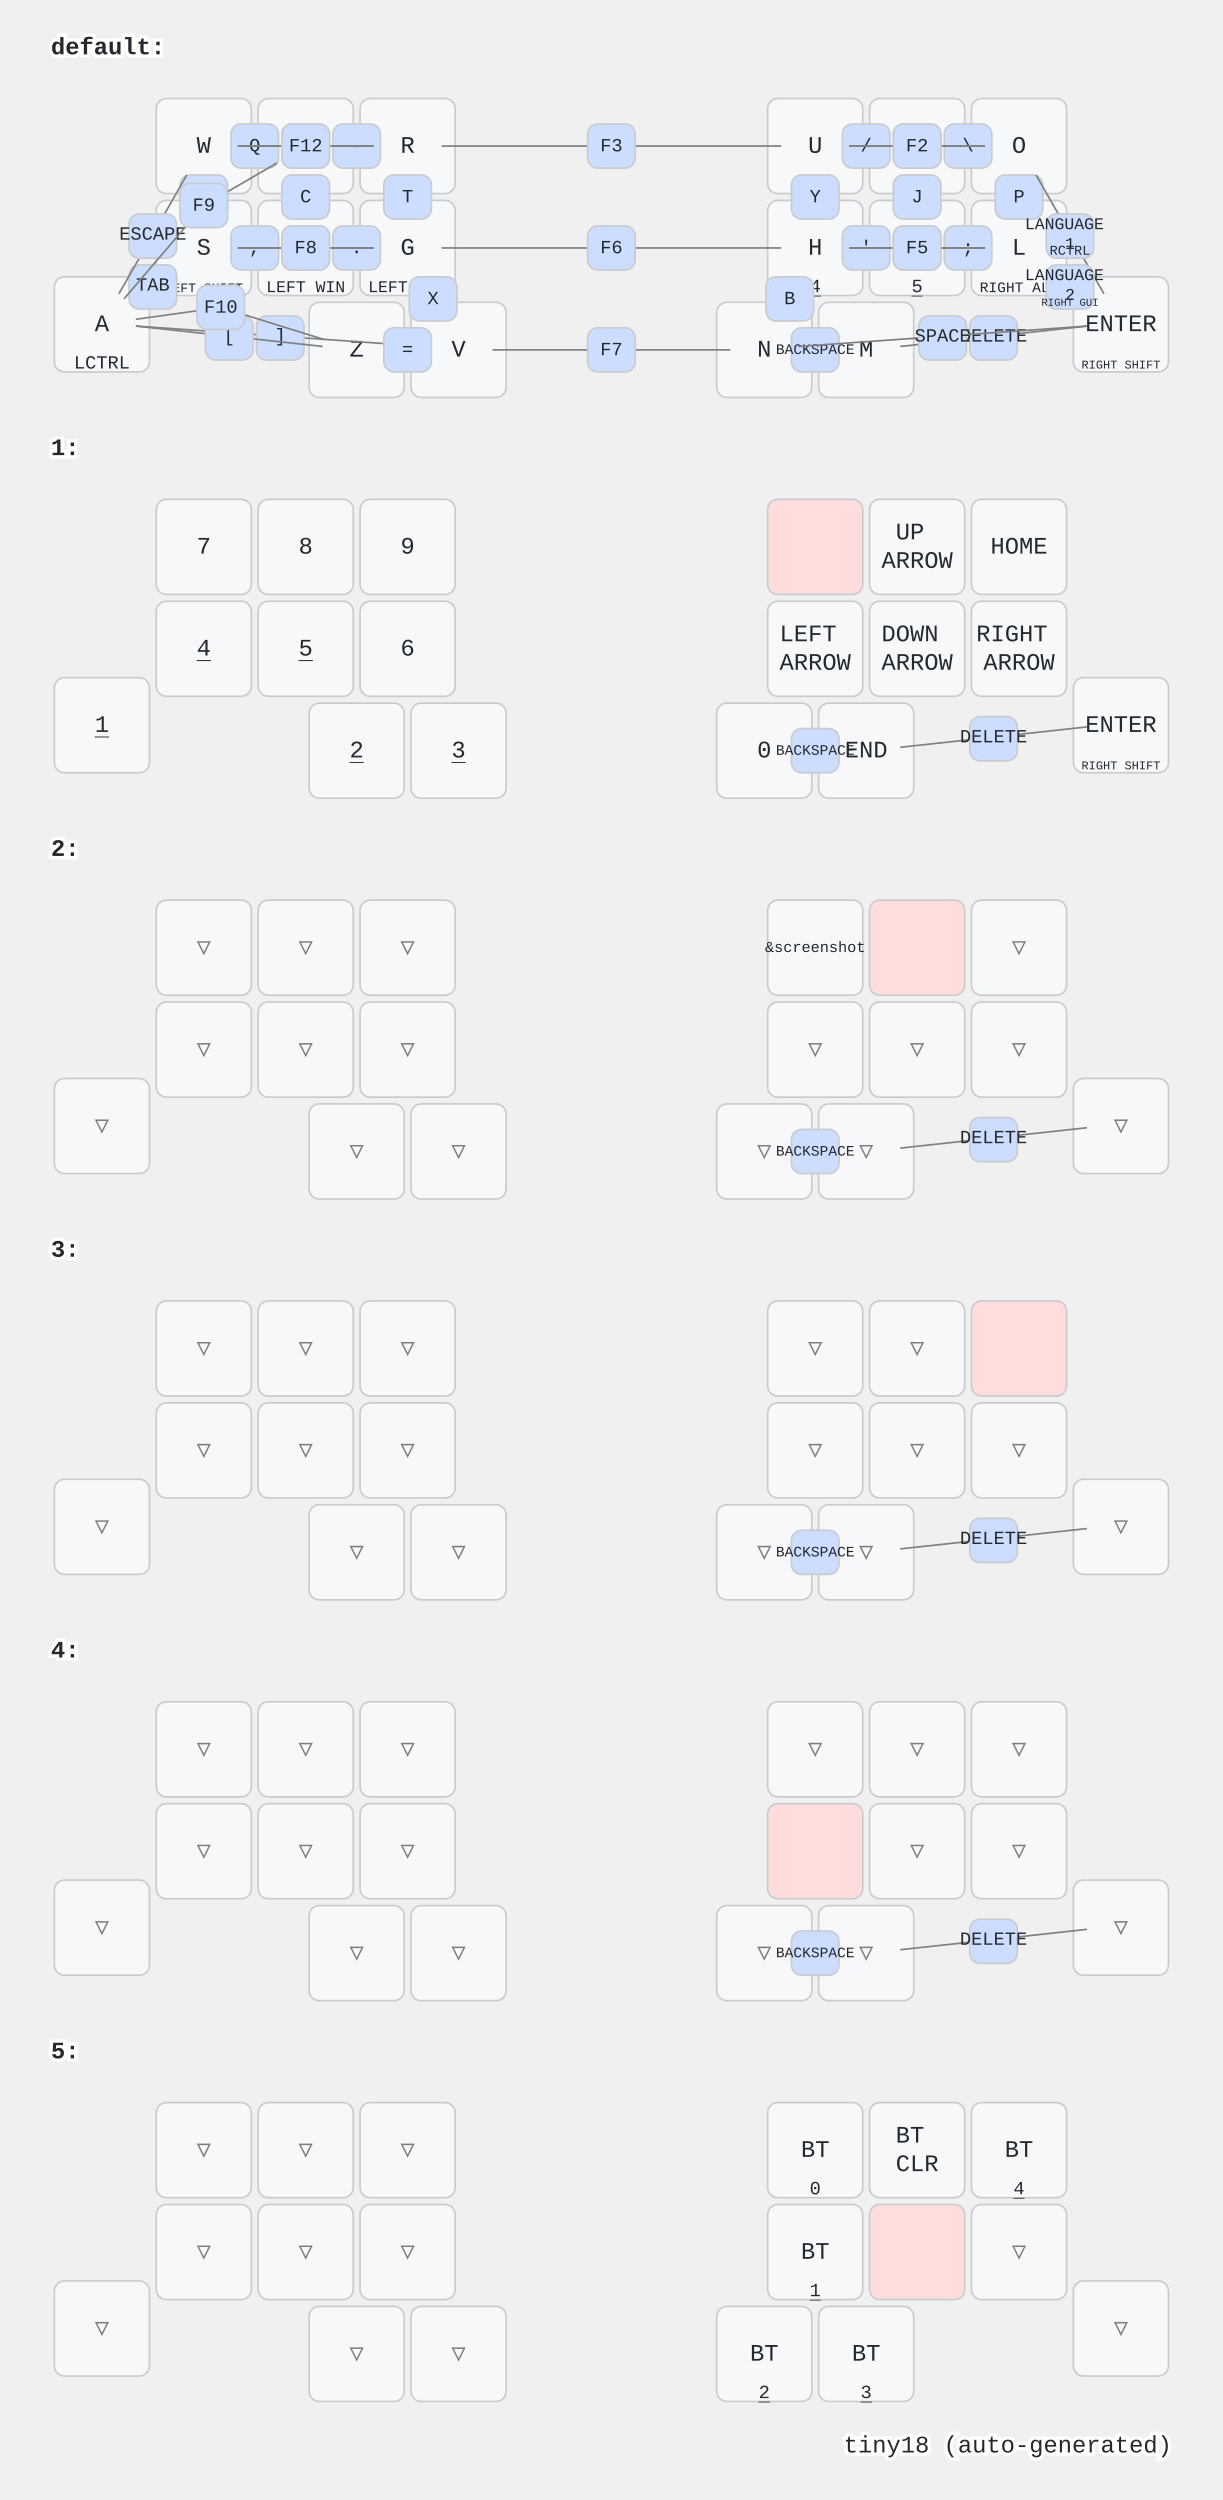
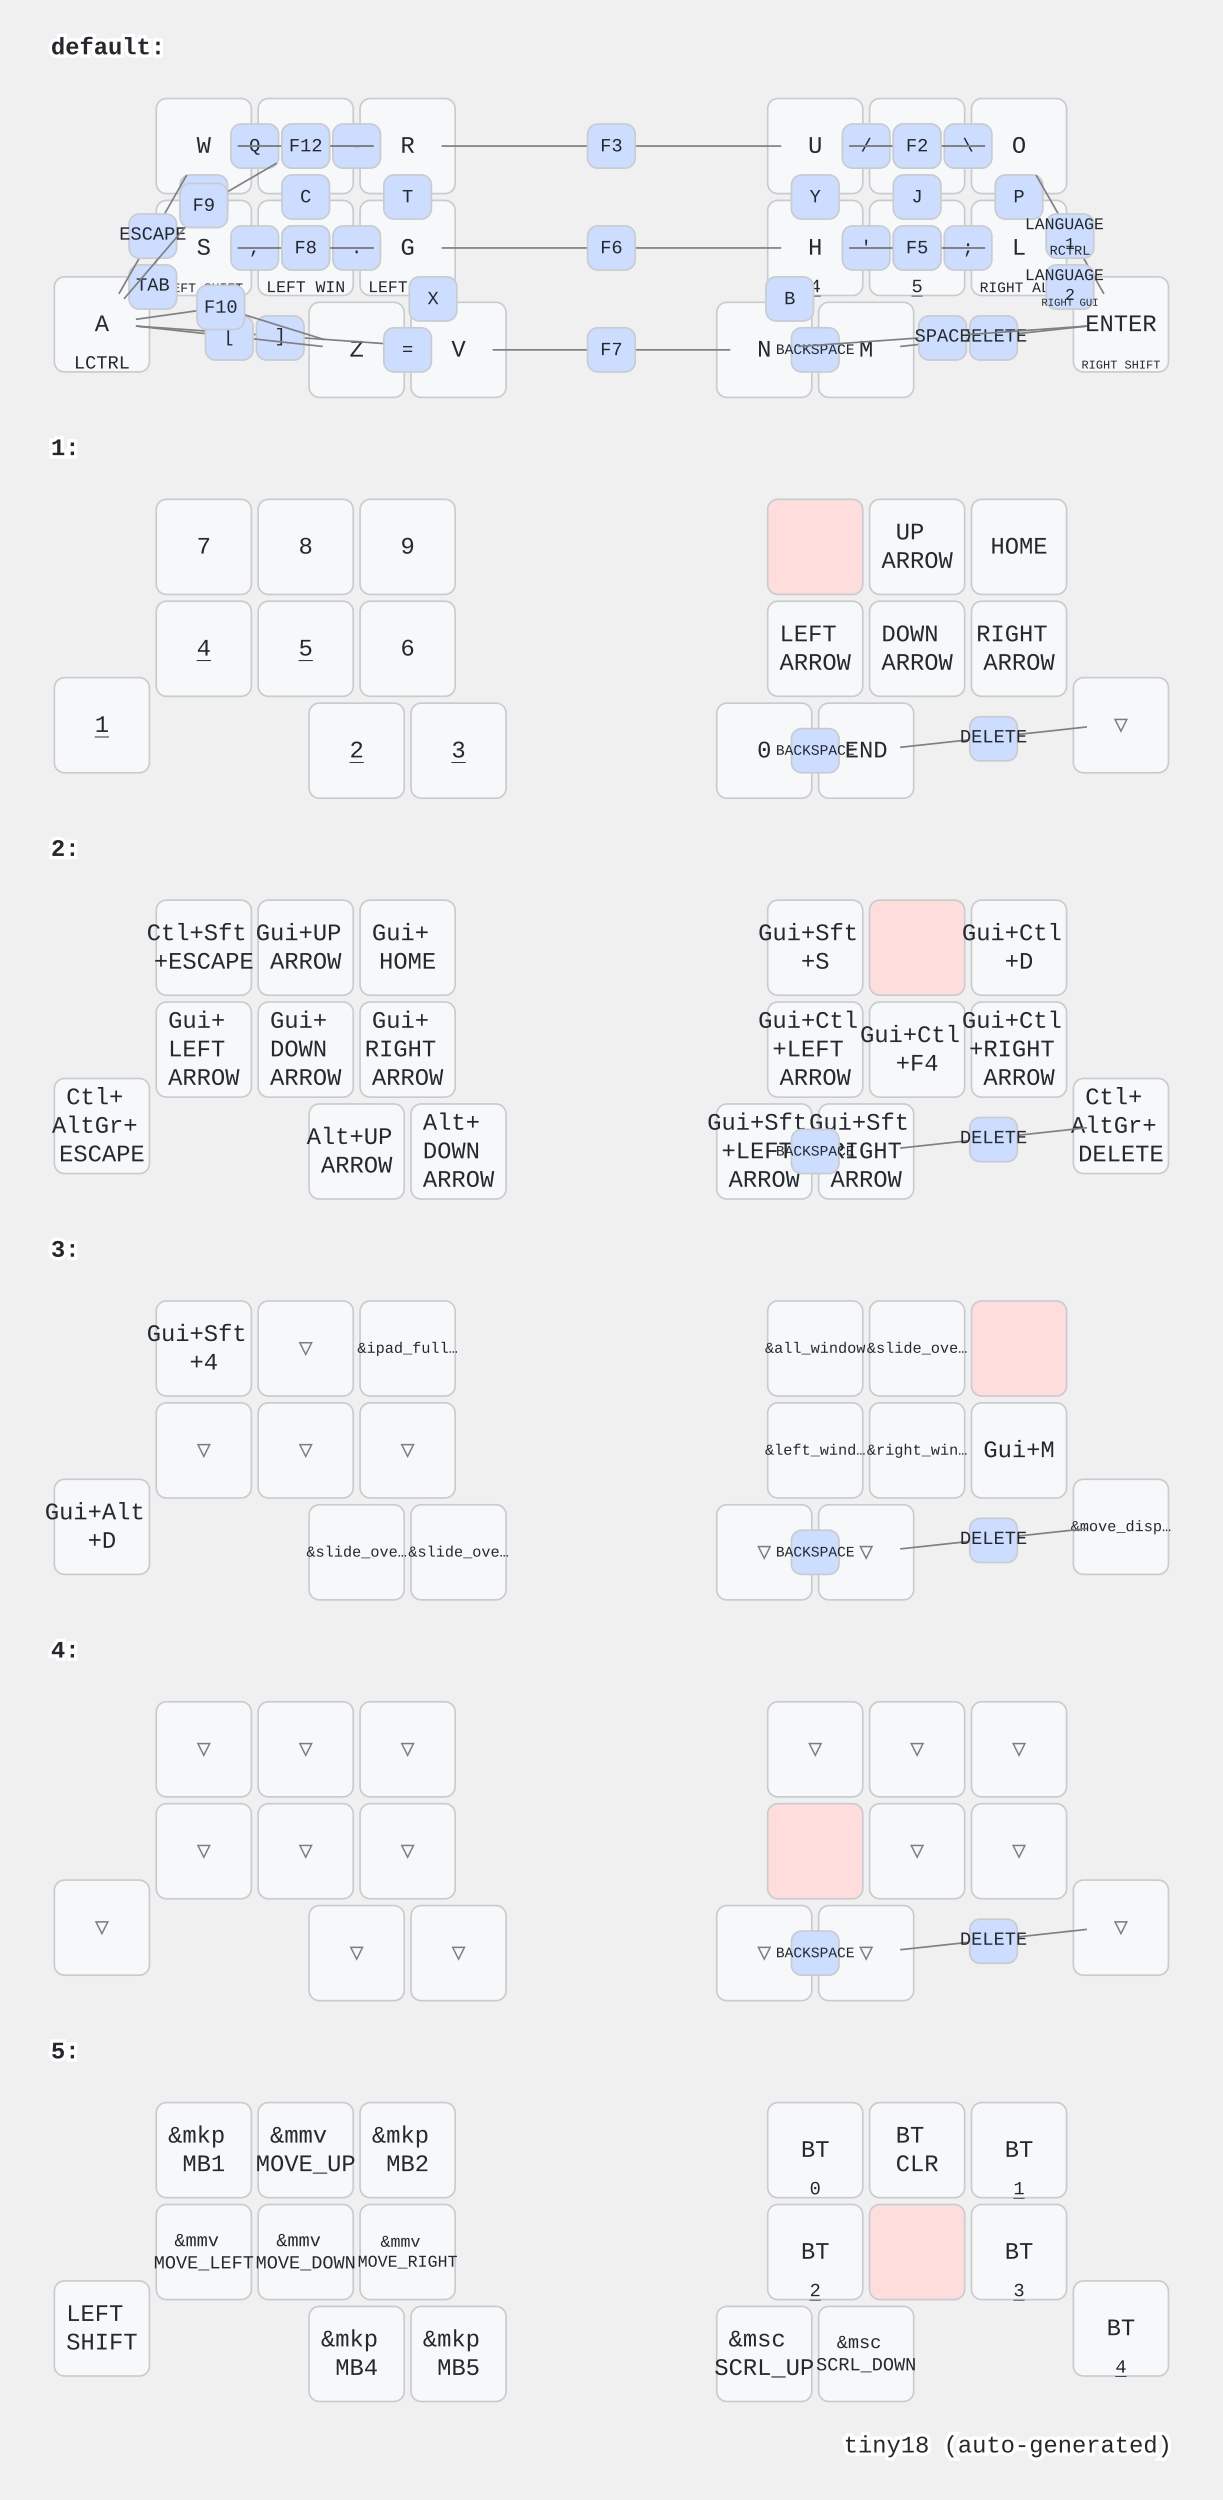
<svg xmlns="http://www.w3.org/2000/svg" width="720" height="1472" viewBox="0 0 720 1472" class="keymap">
  <style>/* inherit to force styles through use tags */
svg path {
    fill: inherit;
}

/* font and background color specifications */
svg.keymap {
    font-family: SFMono-Regular,Consolas,Liberation Mono,Menlo,monospace;
    font-size: 14px;
    font-kerning: normal;
    text-rendering: optimizeLegibility;
    fill: #24292e;
}

/* default key styling */
rect.key {
    fill: #f6f8fa;
}

rect.key, rect.combo {
    stroke: #c9cccf;
    stroke-width: 1;
}

/* default key side styling, only used is draw_key_sides is set */
rect.side {
    filter: brightness(90%);
}

/* color accent for combo boxes */
rect.combo, rect.combo-separate {
    fill: #cdf;
}

/* color accent for held keys */
rect.held, rect.combo.held {
    fill: #fdd;
}

/* color accent for ghost (optional) keys */
rect.ghost, rect.combo.ghost {
    stroke-dasharray: 4, 4;
    stroke-width: 2;
}

text {
    text-anchor: middle;
    dominant-baseline: middle;
}

/* styling for layer labels */
text.label {
    font-weight: bold;
    text-anchor: start;
    stroke: white;
    stroke-width: 4;
    paint-order: stroke;
}

/* styling for optional footer */
text.footer {
    text-anchor: end;
    dominant-baseline: auto;
    stroke: white;
    stroke-width: 4;
    paint-order: stroke;
}

/* styling for combo tap, and key non-tap label text */
text.combo, text.hold, text.shifted, text.left, text.right {
    font-size: 11px;
}

text.hold {
    text-anchor: middle;
    dominant-baseline: auto;
}

text.shifted {
    text-anchor: middle;
    dominant-baseline: hanging;
}

text.left {
    text-anchor: start;
}

text.right {
    text-anchor: end;
}

text.layer-activator {
    text-decoration: underline;
}

/* styling for hold/shifted label text in combo box */
text.combo.hold, text.combo.shifted, text.combo.left, text.combo.right {
    font-size: 8px;
}

/* lighter symbol for transparent keys */
text.trans {
    fill: #7b7e81;
}

/* styling for combo dendrons */
path.combo {
    stroke-width: 1;
    stroke: gray;
    fill: none;
}

/* Start Tabler Icons Cleanup */
/* cannot use height/width with glyphs */
.icon-tabler &gt; path {
    fill: inherit;
    stroke: inherit;
    stroke-width: 2;
}
/* hide tabler's default box */
.icon-tabler &gt; path[stroke="none"][fill="none"] {
    visibility: hidden;
}
/* End Tabler Icons Cleanup */
</style>
  <g transform="translate(30, 0)" class="layer-default">
    <text x="0" y="28" class="label" id="default">default:</text>
    <g transform="translate(0, 56)">
      <g transform="translate(90, 30)" class="key keypos-0">
        <rect rx="6" ry="6" x="-28" y="-28" width="56" height="56" class="key" />
        <text x="0" y="0" class="key tap">W</text>
      </g>
      <g transform="translate(150, 30)" class="key keypos-1">
        <rect rx="6" ry="6" x="-28" y="-28" width="56" height="56" class="key" />
        <text x="0" y="0" class="key tap">E</text>
      </g>
      <g transform="translate(210, 30)" class="key keypos-2">
        <rect rx="6" ry="6" x="-28" y="-28" width="56" height="56" class="key" />
        <text x="0" y="0" class="key tap">R</text>
      </g>
      <g transform="translate(450, 30)" class="key keypos-3">
        <rect rx="6" ry="6" x="-28" y="-28" width="56" height="56" class="key" />
        <text x="0" y="0" class="key tap">U</text>
        <a href="#x_x">
          <text x="0" y="26" class="key hold layer-activator">1</text>
        </a>
      </g>
      <g transform="translate(510, 30)" class="key keypos-4">
        <rect rx="6" ry="6" x="-28" y="-28" width="56" height="56" class="key" />
        <text x="0" y="0" class="key tap">I</text>
        <a href="#x_x">
          <text x="0" y="26" class="key hold layer-activator">2</text>
        </a>
      </g>
      <g transform="translate(570, 30)" class="key keypos-5">
        <rect rx="6" ry="6" x="-28" y="-28" width="56" height="56" class="key" />
        <text x="0" y="0" class="key tap">O</text>
        <a href="#x_x">
          <text x="0" y="26" class="key hold layer-activator">3</text>
        </a>
      </g>
      <g transform="translate(30, 135)" class="key keypos-6">
        <rect rx="6" ry="6" x="-28" y="-28" width="56" height="56" class="key" />
        <text x="0" y="0" class="key tap">A</text>
        <text x="0" y="26" class="key hold">LCTRL</text>
      </g>
      <g transform="translate(90, 90)" class="key keypos-7">
        <rect rx="6" ry="6" x="-28" y="-28" width="56" height="56" class="key" />
        <text x="0" y="0" class="key tap">S</text>
        <text x="0" y="26" class="key hold">
          <tspan style="font-size: 70%">LEFT SHIFT</tspan>
        </text>
      </g>
      <g transform="translate(150, 90)" class="key keypos-8">
        <rect rx="6" ry="6" x="-28" y="-28" width="56" height="56" class="key" />
        <text x="0" y="0" class="key tap">D</text>
        <text x="0" y="26" class="key hold">
          <tspan style="font-size: 88%">LEFT WIN</tspan>
        </text>
      </g>
      <g transform="translate(210, 90)" class="key keypos-9">
        <rect rx="6" ry="6" x="-28" y="-28" width="56" height="56" class="key" />
        <text x="0" y="0" class="key tap">G</text>
        <text x="0" y="26" class="key hold">
          <tspan style="font-size: 88%">LEFT ALT</tspan>
        </text>
      </g>
      <g transform="translate(450, 90)" class="key keypos-10">
        <rect rx="6" ry="6" x="-28" y="-28" width="56" height="56" class="key" />
        <text x="0" y="0" class="key tap">H</text>
        <a href="#x_x">
          <text x="0" y="26" class="key hold layer-activator">4</text>
        </a>
      </g>
      <g transform="translate(510, 90)" class="key keypos-11">
        <rect rx="6" ry="6" x="-28" y="-28" width="56" height="56" class="key" />
        <text x="0" y="0" class="key tap">K</text>
        <a href="#x_x">
          <text x="0" y="26" class="key hold layer-activator">5</text>
        </a>
      </g>
      <g transform="translate(570, 90)" class="key keypos-12">
        <rect rx="6" ry="6" x="-28" y="-28" width="56" height="56" class="key" />
        <text x="0" y="0" class="key tap">L</text>
        <text x="0" y="26" class="key hold">
          <tspan style="font-size: 78%">RIGHT ALT</tspan>
        </text>
      </g>
      <g transform="translate(630, 135)" class="key keypos-13">
        <rect rx="6" ry="6" x="-28" y="-28" width="56" height="56" class="key" />
        <text x="0" y="0" class="key tap">ENTER</text>
        <text x="0" y="26" class="key hold">
          <tspan style="font-size: 64%">RIGHT SHIFT</tspan>
        </text>
      </g>
      <g transform="translate(180, 150)" class="key keypos-14">
        <rect rx="6" ry="6" x="-28" y="-28" width="56" height="56" class="key" />
        <text x="0" y="0" class="key tap">Z</text>
      </g>
      <g transform="translate(240, 150)" class="key keypos-15">
        <rect rx="6" ry="6" x="-28" y="-28" width="56" height="56" class="key" />
        <text x="0" y="0" class="key tap">V</text>
      </g>
      <g transform="translate(420, 150)" class="key keypos-16">
        <rect rx="6" ry="6" x="-28" y="-28" width="56" height="56" class="key" />
        <text x="0" y="0" class="key tap">N</text>
      </g>
      <g transform="translate(480, 150)" class="key keypos-17">
        <rect rx="6" ry="6" x="-28" y="-28" width="56" height="56" class="key" />
        <text x="0" y="0" class="key tap">M</text>
      </g>
      <g class="combo combopos-0">
        <rect rx="6" ry="6" x="106" y="17" width="28" height="26" class="combo" />
        <text x="120" y="30" class="combo tap">Q</text>
      </g>
      <g class="combo combopos-1">
        <rect rx="6" ry="6" x="76" y="47" width="28" height="26" class="combo" />
        <text x="90" y="60" class="combo tap">F</text>
      </g>
      <g class="combo combopos-2">
        <rect rx="6" ry="6" x="136" y="47" width="28" height="26" class="combo" />
        <text x="150" y="60" class="combo tap">C</text>
      </g>
      <g class="combo combopos-3">
        <rect rx="6" ry="6" x="196" y="47" width="28" height="26" class="combo" />
        <text x="210" y="60" class="combo tap">T</text>
      </g>
      <g class="combo combopos-4">
        <rect rx="6" ry="6" x="211" y="107" width="28" height="26" class="combo" />
        <text x="225" y="120" class="combo tap">X</text>
      </g>
      <g class="combo combopos-5">
        <rect rx="6" ry="6" x="436" y="47" width="28" height="26" class="combo" />
        <text x="450" y="60" class="combo tap">Y</text>
      </g>
      <g class="combo combopos-6">
        <rect rx="6" ry="6" x="496" y="47" width="28" height="26" class="combo" />
        <text x="510" y="60" class="combo tap">J</text>
      </g>
      <g class="combo combopos-7">
        <rect rx="6" ry="6" x="556" y="47" width="28" height="26" class="combo" />
        <text x="570" y="60" class="combo tap">P</text>
      </g>
      <g class="combo combopos-8">
        <rect rx="6" ry="6" x="421" y="107" width="28" height="26" class="combo" />
        <text x="435" y="120" class="combo tap">B</text>
      </g>
      <g class="combo combopos-9">
        <path d="M555,142 l-55,6" class="combo" />
        <path d="M555,142 l55,-6" class="combo" />
        <rect rx="6" ry="6" x="541" y="130" width="28" height="26" class="combo" />
        <text x="555" y="142" class="combo tap">DELETE</text>
      </g>
      <g class="combo combopos-10">
        <rect rx="6" ry="6" x="436" y="137" width="28" height="26" class="combo" />
        <text x="450" y="150" class="combo tap">
          <tspan style="font-size: 78%">BACKSPACE</tspan>
        </text>
      </g>
      <g class="combo combopos-11">
        <path d="M525,142 l-85,6" class="combo" />
        <path d="M525,142 l85,-6" class="combo" />
        <rect rx="6" ry="6" x="511" y="130" width="28" height="26" class="combo" />
        <text x="525" y="142" class="combo tap">SPACE</text>
      </g>
      <g class="combo combopos-12">
        <rect rx="6" ry="6" x="46" y="100" width="28" height="26" class="combo" />
        <text x="60" y="112" class="combo tap">TAB</text>
      </g>
      <g class="combo combopos-13">
        <path d="M60,82 l20,-35" class="combo" />
        <path d="M60,82 l-20,35" class="combo" />
        <rect rx="6" ry="6" x="46" y="70" width="28" height="26" class="combo" />
        <text x="60" y="82" class="combo tap">ESCAPE</text>
      </g>
      <g class="combo combopos-14">
        <rect rx="6" ry="6" x="526" y="17" width="28" height="26" class="combo" />
        <text x="540" y="30" class="combo tap">\</text>
      </g>
      <g class="combo combopos-15">
        <rect rx="6" ry="6" x="466" y="17" width="28" height="26" class="combo" />
        <text x="480" y="30" class="combo tap">/</text>
      </g>
      <g class="combo combopos-16">
        <rect rx="6" ry="6" x="526" y="77" width="28" height="26" class="combo" />
        <text x="540" y="90" class="combo tap">;</text>
      </g>
      <g class="combo combopos-17">
        <rect rx="6" ry="6" x="466" y="77" width="28" height="26" class="combo" />
        <text x="480" y="90" class="combo tap">'</text>
      </g>
      <g class="combo combopos-18">
        <rect rx="6" ry="6" x="166" y="77" width="28" height="26" class="combo" />
        <text x="180" y="90" class="combo tap">.</text>
      </g>
      <g class="combo combopos-19">
        <rect rx="6" ry="6" x="106" y="77" width="28" height="26" class="combo" />
        <text x="120" y="90" class="combo tap">,</text>
      </g>
      <g class="combo combopos-20">
        <path d="M135,142 l-85,-6" class="combo" />
        <path d="M135,142 l85,6" class="combo" />
        <rect rx="6" ry="6" x="121" y="130" width="28" height="26" class="combo" />
        <text x="135" y="142" class="combo tap">]</text>
      </g>
      <g class="combo combopos-21">
        <path d="M105,142 l-55,-6" class="combo" />
        <path d="M105,142 l55,6" class="combo" />
        <rect rx="6" ry="6" x="91" y="130" width="28" height="26" class="combo" />
        <text x="105" y="142" class="combo tap">[</text>
      </g>
      <g class="combo combopos-22">
        <rect rx="6" ry="6" x="166" y="17" width="28" height="26" class="combo" />
        <text x="180" y="30" class="combo tap">-</text>
      </g>
      <g class="combo combopos-23">
        <rect rx="6" ry="6" x="196" y="137" width="28" height="26" class="combo" />
        <text x="210" y="150" class="combo tap">=</text>
      </g>
      <g class="combo combopos-24">
        <path d="M150,90 l40,0" class="combo" />
        <path d="M150,90 l-40,0" class="combo" />
        <rect rx="6" ry="6" x="136" y="77" width="28" height="26" class="combo" />
        <text x="150" y="90" class="combo tap">`</text>
      </g>
      <g class="combo combopos-25">
        <path d="M510,30 l-40,0" class="combo" />
        <path d="M510,30 l40,0" class="combo" />
        <rect rx="6" ry="6" x="496" y="17" width="28" height="26" class="combo" />
        <text x="510" y="30" class="combo tap">F1</text>
      </g>
      <g class="combo combopos-26">
        <path d="M510,30 l-40,0" class="combo" />
        <path d="M510,30 l40,0" class="combo" />
        <rect rx="6" ry="6" x="496" y="17" width="28" height="26" class="combo" />
        <text x="510" y="30" class="combo tap">F2</text>
      </g>
      <g class="combo combopos-27">
        <path d="M330,30 l-100,0" class="combo" />
        <path d="M330,30 l100,0" class="combo" />
        <rect rx="6" ry="6" x="316" y="17" width="28" height="26" class="combo" />
        <text x="330" y="30" class="combo tap">F3</text>
      </g>
      <g class="combo combopos-28">
        <path d="M510,90 l-40,0" class="combo" />
        <path d="M510,90 l40,0" class="combo" />
        <rect rx="6" ry="6" x="496" y="77" width="28" height="26" class="combo" />
        <text x="510" y="90" class="combo tap">F4</text>
      </g>
      <g class="combo combopos-29">
        <path d="M510,90 l-40,0" class="combo" />
        <path d="M510,90 l40,0" class="combo" />
        <rect rx="6" ry="6" x="496" y="77" width="28" height="26" class="combo" />
        <text x="510" y="90" class="combo tap">F5</text>
      </g>
      <g class="combo combopos-30">
        <path d="M330,90 l-100,0" class="combo" />
        <path d="M330,90 l100,0" class="combo" />
        <rect rx="6" ry="6" x="316" y="77" width="28" height="26" class="combo" />
        <text x="330" y="90" class="combo tap">F6</text>
      </g>
      <g class="combo combopos-31">
        <path d="M330,150 l-70,0" class="combo" />
        <path d="M330,150 l70,0" class="combo" />
        <rect rx="6" ry="6" x="316" y="137" width="28" height="26" class="combo" />
        <text x="330" y="150" class="combo tap">F7</text>
      </g>
      <g class="combo combopos-32">
        <path d="M150,90 l-40,0" class="combo" />
        <path d="M150,90 l40,0" class="combo" />
        <rect rx="6" ry="6" x="136" y="77" width="28" height="26" class="combo" />
        <text x="150" y="90" class="combo tap">F8</text>
      </g>
      <g class="combo combopos-33">
        <path d="M90,65 l43,-25" class="combo" />
        <path d="M90,65 l-47,55" class="combo" />
        <rect rx="6" ry="6" x="76" y="52" width="28" height="26" class="combo" />
        <text x="90" y="65" class="combo tap">F9</text>
      </g>
      <g class="combo combopos-34">
        <path d="M100,125 l-50,7" class="combo" />
        <path d="M100,125 l61,19" class="combo" />
        <rect rx="6" ry="6" x="86" y="112" width="28" height="26" class="combo" />
        <text x="100" y="125" class="combo tap">F10</text>
      </g>
      <g class="combo combopos-35">
        <path d="M150,30 l-40,0" class="combo" />
        <path d="M150,30 l40,0" class="combo" />
        <rect rx="6" ry="6" x="136" y="17" width="28" height="26" class="combo" />
        <text x="150" y="30" class="combo tap">F11</text>
      </g>
      <g class="combo combopos-36">
        <path d="M150,30 l-40,0" class="combo" />
        <path d="M150,30 l40,0" class="combo" />
        <rect rx="6" ry="6" x="136" y="17" width="28" height="26" class="combo" />
        <text x="150" y="30" class="combo tap">F12</text>
      </g>
      <g class="combo combopos-37">
        <path d="M600,82 l-20,-35" class="combo" />
        <path d="M600,82 l20,35" class="combo" />
        <rect rx="6" ry="6" x="586" y="70" width="28" height="26" class="combo" />
        <text x="600" y="82" class="combo tap">
          <tspan x="600" dy="-0.6em" style="font-size: 88%">LANGUAGE</tspan>
          <tspan x="600" dy="1.2em" style="font-size: 88%">1</tspan>
        </text>
        <text x="600" y="94" class="combo hold">RCTRL</text>
      </g>
      <g class="combo combopos-38">
        <rect rx="6" ry="6" x="586" y="100" width="28" height="26" class="combo" />
        <text x="600" y="112" class="combo tap">
          <tspan x="600" dy="-0.6em" style="font-size: 88%">LANGUAGE</tspan>
          <tspan x="600" dy="1.2em" style="font-size: 88%">2</tspan>
        </text>
        <text x="600" y="124" class="combo hold">
          <tspan style="font-size: 78%">RIGHT GUI</tspan>
        </text>
      </g>
    </g>
  </g>
  <g transform="translate(30, 236)" class="layer-1">
    <text x="0" y="28" class="label" id="x_x">1:</text>
    <g transform="translate(0, 56)">
      <g transform="translate(90, 30)" class="key keypos-0">
        <rect rx="6" ry="6" x="-28" y="-28" width="56" height="56" class="key" />
        <text x="0" y="0" class="key tap">7</text>
      </g>
      <g transform="translate(150, 30)" class="key keypos-1">
        <rect rx="6" ry="6" x="-28" y="-28" width="56" height="56" class="key" />
        <text x="0" y="0" class="key tap">8</text>
      </g>
      <g transform="translate(210, 30)" class="key keypos-2">
        <rect rx="6" ry="6" x="-28" y="-28" width="56" height="56" class="key" />
        <text x="0" y="0" class="key tap">9</text>
      </g>
      <g transform="translate(450, 30)" class="key held keypos-3">
        <rect rx="6" ry="6" x="-28" y="-28" width="56" height="56" class="key held" />
      </g>
      <g transform="translate(510, 30)" class="key keypos-4">
        <rect rx="6" ry="6" x="-28" y="-28" width="56" height="56" class="key" />
        <text x="0" y="0" class="key tap">
          <tspan x="0" dy="-0.6em">UP</tspan>
          <tspan x="0" dy="1.2em">ARROW</tspan>
        </text>
      </g>
      <g transform="translate(570, 30)" class="key keypos-5">
        <rect rx="6" ry="6" x="-28" y="-28" width="56" height="56" class="key" />
        <text x="0" y="0" class="key tap">HOME</text>
      </g>
      <g transform="translate(30, 135)" class="key keypos-6">
        <rect rx="6" ry="6" x="-28" y="-28" width="56" height="56" class="key" />
        <a href="#x_x">
          <text x="0" y="0" class="key tap layer-activator">1</text>
        </a>
      </g>
      <g transform="translate(90, 90)" class="key keypos-7">
        <rect rx="6" ry="6" x="-28" y="-28" width="56" height="56" class="key" />
        <a href="#x_x">
          <text x="0" y="0" class="key tap layer-activator">4</text>
        </a>
      </g>
      <g transform="translate(150, 90)" class="key keypos-8">
        <rect rx="6" ry="6" x="-28" y="-28" width="56" height="56" class="key" />
        <a href="#x_x">
          <text x="0" y="0" class="key tap layer-activator">5</text>
        </a>
      </g>
      <g transform="translate(210, 90)" class="key keypos-9">
        <rect rx="6" ry="6" x="-28" y="-28" width="56" height="56" class="key" />
        <text x="0" y="0" class="key tap">6</text>
      </g>
      <g transform="translate(450, 90)" class="key keypos-10">
        <rect rx="6" ry="6" x="-28" y="-28" width="56" height="56" class="key" />
        <text x="0" y="0" class="key tap">
          <tspan x="0" dy="-0.6em">LEFT</tspan>
          <tspan x="0" dy="1.2em">ARROW</tspan>
        </text>
      </g>
      <g transform="translate(510, 90)" class="key keypos-11">
        <rect rx="6" ry="6" x="-28" y="-28" width="56" height="56" class="key" />
        <text x="0" y="0" class="key tap">
          <tspan x="0" dy="-0.6em">DOWN</tspan>
          <tspan x="0" dy="1.2em">ARROW</tspan>
        </text>
      </g>
      <g transform="translate(570, 90)" class="key keypos-12">
        <rect rx="6" ry="6" x="-28" y="-28" width="56" height="56" class="key" />
        <text x="0" y="0" class="key tap">
          <tspan x="0" dy="-0.6em">RIGHT</tspan>
          <tspan x="0" dy="1.2em">ARROW</tspan>
        </text>
      </g>
-       <g transform="translate(630, 135)" class="key keypos-13">
-         <rect rx="6" ry="6" x="-28" y="-28" width="56" height="56" class="key" />
-         <text x="0" y="0" class="key tap">ENTER</text>
-         <text x="0" y="26" class="key hold">
-           <tspan style="font-size: 64%">RIGHT SHIFT</tspan>
-         </text>
+       <g transform="translate(630, 135)" class="key trans keypos-13">
+         <rect rx="6" ry="6" x="-28" y="-28" width="56" height="56" class="key trans" />
+         <text x="0" y="0" class="key trans tap">▽</text>
      </g>
      <g transform="translate(180, 150)" class="key keypos-14">
        <rect rx="6" ry="6" x="-28" y="-28" width="56" height="56" class="key" />
        <a href="#x_x">
          <text x="0" y="0" class="key tap layer-activator">2</text>
        </a>
      </g>
      <g transform="translate(240, 150)" class="key keypos-15">
        <rect rx="6" ry="6" x="-28" y="-28" width="56" height="56" class="key" />
        <a href="#x_x">
          <text x="0" y="0" class="key tap layer-activator">3</text>
        </a>
      </g>
      <g transform="translate(420, 150)" class="key keypos-16">
        <rect rx="6" ry="6" x="-28" y="-28" width="56" height="56" class="key" />
        <text x="0" y="0" class="key tap">0</text>
      </g>
      <g transform="translate(480, 150)" class="key keypos-17">
        <rect rx="6" ry="6" x="-28" y="-28" width="56" height="56" class="key" />
        <text x="0" y="0" class="key tap">END</text>
      </g>
      <g class="combo combopos-0">
        <path d="M555,142 l-55,6" class="combo" />
        <path d="M555,142 l55,-6" class="combo" />
        <rect rx="6" ry="6" x="541" y="130" width="28" height="26" class="combo" />
        <text x="555" y="142" class="combo tap">DELETE</text>
      </g>
      <g class="combo combopos-1">
        <rect rx="6" ry="6" x="436" y="137" width="28" height="26" class="combo" />
        <text x="450" y="150" class="combo tap">
          <tspan style="font-size: 78%">BACKSPACE</tspan>
        </text>
      </g>
    </g>
  </g>
  <g transform="translate(30, 472)" class="layer-2">
    <text x="0" y="28" class="label" id="x_x">2:</text>
    <g transform="translate(0, 56)">
-       <g transform="translate(90, 30)" class="key trans keypos-0">
-         <rect rx="6" ry="6" x="-28" y="-28" width="56" height="56" class="key trans" />
-         <text x="0" y="0" class="key trans tap">▽</text>
-       </g>
-       <g transform="translate(150, 30)" class="key trans keypos-1">
-         <rect rx="6" ry="6" x="-28" y="-28" width="56" height="56" class="key trans" />
-         <text x="0" y="0" class="key trans tap">▽</text>
-       </g>
-       <g transform="translate(210, 30)" class="key trans keypos-2">
-         <rect rx="6" ry="6" x="-28" y="-28" width="56" height="56" class="key trans" />
-         <text x="0" y="0" class="key trans tap">▽</text>
+       <g transform="translate(90, 30)" class="key keypos-0">
+         <rect rx="6" ry="6" x="-28" y="-28" width="56" height="56" class="key" />
+         <text x="0" y="0" class="key tap">
+           <tspan x="0" dy="-0.6em">Ctl+Sft</tspan>
+           <tspan x="0" dy="1.2em">+ESCAPE</tspan>
+         </text>
+       </g>
+       <g transform="translate(150, 30)" class="key keypos-1">
+         <rect rx="6" ry="6" x="-28" y="-28" width="56" height="56" class="key" />
+         <text x="0" y="0" class="key tap">
+           <tspan x="0" dy="-0.6em">Gui+UP</tspan>
+           <tspan x="0" dy="1.2em">ARROW</tspan>
+         </text>
+       </g>
+       <g transform="translate(210, 30)" class="key keypos-2">
+         <rect rx="6" ry="6" x="-28" y="-28" width="56" height="56" class="key" />
+         <text x="0" y="0" class="key tap">
+           <tspan x="0" dy="-0.6em">Gui+</tspan>
+           <tspan x="0" dy="1.2em">HOME</tspan>
+         </text>
      </g>
      <g transform="translate(450, 30)" class="key keypos-3">
        <rect rx="6" ry="6" x="-28" y="-28" width="56" height="56" class="key" />
        <text x="0" y="0" class="key tap">
-           <tspan style="font-size: 64%">&amp;screenshot</tspan>
+           <tspan x="0" dy="-0.6em">Gui+Sft</tspan>
+           <tspan x="0" dy="1.2em">+S</tspan>
        </text>
      </g>
      <g transform="translate(510, 30)" class="key held keypos-4">
        <rect rx="6" ry="6" x="-28" y="-28" width="56" height="56" class="key held" />
      </g>
-       <g transform="translate(570, 30)" class="key trans keypos-5">
-         <rect rx="6" ry="6" x="-28" y="-28" width="56" height="56" class="key trans" />
-         <text x="0" y="0" class="key trans tap">▽</text>
-       </g>
-       <g transform="translate(30, 135)" class="key trans keypos-6">
-         <rect rx="6" ry="6" x="-28" y="-28" width="56" height="56" class="key trans" />
-         <text x="0" y="0" class="key trans tap">▽</text>
-       </g>
-       <g transform="translate(90, 90)" class="key trans keypos-7">
-         <rect rx="6" ry="6" x="-28" y="-28" width="56" height="56" class="key trans" />
-         <text x="0" y="0" class="key trans tap">▽</text>
-       </g>
-       <g transform="translate(150, 90)" class="key trans keypos-8">
-         <rect rx="6" ry="6" x="-28" y="-28" width="56" height="56" class="key trans" />
-         <text x="0" y="0" class="key trans tap">▽</text>
-       </g>
-       <g transform="translate(210, 90)" class="key trans keypos-9">
-         <rect rx="6" ry="6" x="-28" y="-28" width="56" height="56" class="key trans" />
-         <text x="0" y="0" class="key trans tap">▽</text>
-       </g>
-       <g transform="translate(450, 90)" class="key trans keypos-10">
-         <rect rx="6" ry="6" x="-28" y="-28" width="56" height="56" class="key trans" />
-         <text x="0" y="0" class="key trans tap">▽</text>
-       </g>
-       <g transform="translate(510, 90)" class="key trans keypos-11">
-         <rect rx="6" ry="6" x="-28" y="-28" width="56" height="56" class="key trans" />
-         <text x="0" y="0" class="key trans tap">▽</text>
-       </g>
-       <g transform="translate(570, 90)" class="key trans keypos-12">
-         <rect rx="6" ry="6" x="-28" y="-28" width="56" height="56" class="key trans" />
-         <text x="0" y="0" class="key trans tap">▽</text>
-       </g>
-       <g transform="translate(630, 135)" class="key trans keypos-13">
-         <rect rx="6" ry="6" x="-28" y="-28" width="56" height="56" class="key trans" />
-         <text x="0" y="0" class="key trans tap">▽</text>
-       </g>
-       <g transform="translate(180, 150)" class="key trans keypos-14">
-         <rect rx="6" ry="6" x="-28" y="-28" width="56" height="56" class="key trans" />
-         <text x="0" y="0" class="key trans tap">▽</text>
-       </g>
-       <g transform="translate(240, 150)" class="key trans keypos-15">
-         <rect rx="6" ry="6" x="-28" y="-28" width="56" height="56" class="key trans" />
-         <text x="0" y="0" class="key trans tap">▽</text>
-       </g>
-       <g transform="translate(420, 150)" class="key trans keypos-16">
-         <rect rx="6" ry="6" x="-28" y="-28" width="56" height="56" class="key trans" />
-         <text x="0" y="0" class="key trans tap">▽</text>
-       </g>
-       <g transform="translate(480, 150)" class="key trans keypos-17">
-         <rect rx="6" ry="6" x="-28" y="-28" width="56" height="56" class="key trans" />
-         <text x="0" y="0" class="key trans tap">▽</text>
+       <g transform="translate(570, 30)" class="key keypos-5">
+         <rect rx="6" ry="6" x="-28" y="-28" width="56" height="56" class="key" />
+         <text x="0" y="0" class="key tap">
+           <tspan x="0" dy="-0.6em">Gui+Ctl</tspan>
+           <tspan x="0" dy="1.2em">+D</tspan>
+         </text>
+       </g>
+       <g transform="translate(30, 135)" class="key keypos-6">
+         <rect rx="6" ry="6" x="-28" y="-28" width="56" height="56" class="key" />
+         <text x="0" y="0" class="key tap">
+           <tspan x="0" dy="-1.2em">Ctl+</tspan>
+           <tspan x="0" dy="1.2em">AltGr+</tspan>
+           <tspan x="0" dy="1.2em">ESCAPE</tspan>
+         </text>
+       </g>
+       <g transform="translate(90, 90)" class="key keypos-7">
+         <rect rx="6" ry="6" x="-28" y="-28" width="56" height="56" class="key" />
+         <text x="0" y="0" class="key tap">
+           <tspan x="0" dy="-1.2em">Gui+</tspan>
+           <tspan x="0" dy="1.2em">LEFT</tspan>
+           <tspan x="0" dy="1.2em">ARROW</tspan>
+         </text>
+       </g>
+       <g transform="translate(150, 90)" class="key keypos-8">
+         <rect rx="6" ry="6" x="-28" y="-28" width="56" height="56" class="key" />
+         <text x="0" y="0" class="key tap">
+           <tspan x="0" dy="-1.2em">Gui+</tspan>
+           <tspan x="0" dy="1.2em">DOWN</tspan>
+           <tspan x="0" dy="1.2em">ARROW</tspan>
+         </text>
+       </g>
+       <g transform="translate(210, 90)" class="key keypos-9">
+         <rect rx="6" ry="6" x="-28" y="-28" width="56" height="56" class="key" />
+         <text x="0" y="0" class="key tap">
+           <tspan x="0" dy="-1.2em">Gui+</tspan>
+           <tspan x="0" dy="1.2em">RIGHT</tspan>
+           <tspan x="0" dy="1.2em">ARROW</tspan>
+         </text>
+       </g>
+       <g transform="translate(450, 90)" class="key keypos-10">
+         <rect rx="6" ry="6" x="-28" y="-28" width="56" height="56" class="key" />
+         <text x="0" y="0" class="key tap">
+           <tspan x="0" dy="-1.2em">Gui+Ctl</tspan>
+           <tspan x="0" dy="1.2em">+LEFT</tspan>
+           <tspan x="0" dy="1.2em">ARROW</tspan>
+         </text>
+       </g>
+       <g transform="translate(510, 90)" class="key keypos-11">
+         <rect rx="6" ry="6" x="-28" y="-28" width="56" height="56" class="key" />
+         <text x="0" y="0" class="key tap">
+           <tspan x="0" dy="-0.6em">Gui+Ctl</tspan>
+           <tspan x="0" dy="1.2em">+F4</tspan>
+         </text>
+       </g>
+       <g transform="translate(570, 90)" class="key keypos-12">
+         <rect rx="6" ry="6" x="-28" y="-28" width="56" height="56" class="key" />
+         <text x="0" y="0" class="key tap">
+           <tspan x="0" dy="-1.2em">Gui+Ctl</tspan>
+           <tspan x="0" dy="1.2em">+RIGHT</tspan>
+           <tspan x="0" dy="1.2em">ARROW</tspan>
+         </text>
+       </g>
+       <g transform="translate(630, 135)" class="key keypos-13">
+         <rect rx="6" ry="6" x="-28" y="-28" width="56" height="56" class="key" />
+         <text x="0" y="0" class="key tap">
+           <tspan x="0" dy="-1.2em">Ctl+</tspan>
+           <tspan x="0" dy="1.2em">AltGr+</tspan>
+           <tspan x="0" dy="1.2em">DELETE</tspan>
+         </text>
+       </g>
+       <g transform="translate(180, 150)" class="key keypos-14">
+         <rect rx="6" ry="6" x="-28" y="-28" width="56" height="56" class="key" />
+         <text x="0" y="0" class="key tap">
+           <tspan x="0" dy="-0.6em">Alt+UP</tspan>
+           <tspan x="0" dy="1.2em">ARROW</tspan>
+         </text>
+       </g>
+       <g transform="translate(240, 150)" class="key keypos-15">
+         <rect rx="6" ry="6" x="-28" y="-28" width="56" height="56" class="key" />
+         <text x="0" y="0" class="key tap">
+           <tspan x="0" dy="-1.2em">Alt+</tspan>
+           <tspan x="0" dy="1.2em">DOWN</tspan>
+           <tspan x="0" dy="1.2em">ARROW</tspan>
+         </text>
+       </g>
+       <g transform="translate(420, 150)" class="key keypos-16">
+         <rect rx="6" ry="6" x="-28" y="-28" width="56" height="56" class="key" />
+         <text x="0" y="0" class="key tap">
+           <tspan x="0" dy="-1.2em">Gui+Sft</tspan>
+           <tspan x="0" dy="1.2em">+LEFT</tspan>
+           <tspan x="0" dy="1.2em">ARROW</tspan>
+         </text>
+       </g>
+       <g transform="translate(480, 150)" class="key keypos-17">
+         <rect rx="6" ry="6" x="-28" y="-28" width="56" height="56" class="key" />
+         <text x="0" y="0" class="key tap">
+           <tspan x="0" dy="-1.2em">Gui+Sft</tspan>
+           <tspan x="0" dy="1.2em">+RIGHT</tspan>
+           <tspan x="0" dy="1.2em">ARROW</tspan>
+         </text>
      </g>
      <g class="combo combopos-0">
        <path d="M555,142 l-55,6" class="combo" />
        <path d="M555,142 l55,-6" class="combo" />
        <rect rx="6" ry="6" x="541" y="130" width="28" height="26" class="combo" />
        <text x="555" y="142" class="combo tap">DELETE</text>
      </g>
      <g class="combo combopos-1">
        <rect rx="6" ry="6" x="436" y="137" width="28" height="26" class="combo" />
        <text x="450" y="150" class="combo tap">
          <tspan style="font-size: 78%">BACKSPACE</tspan>
        </text>
      </g>
    </g>
  </g>
  <g transform="translate(30, 708)" class="layer-3">
    <text x="0" y="28" class="label" id="x_x">3:</text>
    <g transform="translate(0, 56)">
-       <g transform="translate(90, 30)" class="key trans keypos-0">
-         <rect rx="6" ry="6" x="-28" y="-28" width="56" height="56" class="key trans" />
-         <text x="0" y="0" class="key trans tap">▽</text>
+       <g transform="translate(90, 30)" class="key keypos-0">
+         <rect rx="6" ry="6" x="-28" y="-28" width="56" height="56" class="key" />
+         <text x="0" y="0" class="key tap">
+           <tspan x="0" dy="-0.6em">Gui+Sft</tspan>
+           <tspan x="0" dy="1.2em">+4</tspan>
+         </text>
      </g>
      <g transform="translate(150, 30)" class="key trans keypos-1">
        <rect rx="6" ry="6" x="-28" y="-28" width="56" height="56" class="key trans" />
        <text x="0" y="0" class="key trans tap">▽</text>
      </g>
-       <g transform="translate(210, 30)" class="key trans keypos-2">
-         <rect rx="6" ry="6" x="-28" y="-28" width="56" height="56" class="key trans" />
-         <text x="0" y="0" class="key trans tap">▽</text>
-       </g>
-       <g transform="translate(450, 30)" class="key trans keypos-3">
-         <rect rx="6" ry="6" x="-28" y="-28" width="56" height="56" class="key trans" />
-         <text x="0" y="0" class="key trans tap">▽</text>
-       </g>
-       <g transform="translate(510, 30)" class="key trans keypos-4">
-         <rect rx="6" ry="6" x="-28" y="-28" width="56" height="56" class="key trans" />
-         <text x="0" y="0" class="key trans tap">▽</text>
+       <g transform="translate(210, 30)" class="key keypos-2">
+         <rect rx="6" ry="6" x="-28" y="-28" width="56" height="56" class="key" />
+         <text x="0" y="0" class="key tap">
+           <tspan style="font-size: 64%">&amp;ipad_full…</tspan>
+         </text>
+       </g>
+       <g transform="translate(450, 30)" class="key keypos-3">
+         <rect rx="6" ry="6" x="-28" y="-28" width="56" height="56" class="key" />
+         <text x="0" y="0" class="key tap">
+           <tspan style="font-size: 64%">&amp;all_window</tspan>
+         </text>
+       </g>
+       <g transform="translate(510, 30)" class="key keypos-4">
+         <rect rx="6" ry="6" x="-28" y="-28" width="56" height="56" class="key" />
+         <text x="0" y="0" class="key tap">
+           <tspan style="font-size: 64%">&amp;slide_ove…</tspan>
+         </text>
      </g>
      <g transform="translate(570, 30)" class="key held keypos-5">
        <rect rx="6" ry="6" x="-28" y="-28" width="56" height="56" class="key held" />
      </g>
-       <g transform="translate(30, 135)" class="key trans keypos-6">
-         <rect rx="6" ry="6" x="-28" y="-28" width="56" height="56" class="key trans" />
-         <text x="0" y="0" class="key trans tap">▽</text>
+       <g transform="translate(30, 135)" class="key keypos-6">
+         <rect rx="6" ry="6" x="-28" y="-28" width="56" height="56" class="key" />
+         <text x="0" y="0" class="key tap">
+           <tspan x="0" dy="-0.6em">Gui+Alt</tspan>
+           <tspan x="0" dy="1.2em">+D</tspan>
+         </text>
      </g>
      <g transform="translate(90, 90)" class="key trans keypos-7">
        <rect rx="6" ry="6" x="-28" y="-28" width="56" height="56" class="key trans" />
        <text x="0" y="0" class="key trans tap">▽</text>
      </g>
      <g transform="translate(150, 90)" class="key trans keypos-8">
        <rect rx="6" ry="6" x="-28" y="-28" width="56" height="56" class="key trans" />
        <text x="0" y="0" class="key trans tap">▽</text>
      </g>
      <g transform="translate(210, 90)" class="key trans keypos-9">
        <rect rx="6" ry="6" x="-28" y="-28" width="56" height="56" class="key trans" />
        <text x="0" y="0" class="key trans tap">▽</text>
      </g>
-       <g transform="translate(450, 90)" class="key trans keypos-10">
-         <rect rx="6" ry="6" x="-28" y="-28" width="56" height="56" class="key trans" />
-         <text x="0" y="0" class="key trans tap">▽</text>
-       </g>
-       <g transform="translate(510, 90)" class="key trans keypos-11">
-         <rect rx="6" ry="6" x="-28" y="-28" width="56" height="56" class="key trans" />
-         <text x="0" y="0" class="key trans tap">▽</text>
-       </g>
-       <g transform="translate(570, 90)" class="key trans keypos-12">
-         <rect rx="6" ry="6" x="-28" y="-28" width="56" height="56" class="key trans" />
-         <text x="0" y="0" class="key trans tap">▽</text>
-       </g>
-       <g transform="translate(630, 135)" class="key trans keypos-13">
-         <rect rx="6" ry="6" x="-28" y="-28" width="56" height="56" class="key trans" />
-         <text x="0" y="0" class="key trans tap">▽</text>
-       </g>
-       <g transform="translate(180, 150)" class="key trans keypos-14">
-         <rect rx="6" ry="6" x="-28" y="-28" width="56" height="56" class="key trans" />
-         <text x="0" y="0" class="key trans tap">▽</text>
-       </g>
-       <g transform="translate(240, 150)" class="key trans keypos-15">
-         <rect rx="6" ry="6" x="-28" y="-28" width="56" height="56" class="key trans" />
-         <text x="0" y="0" class="key trans tap">▽</text>
+       <g transform="translate(450, 90)" class="key keypos-10">
+         <rect rx="6" ry="6" x="-28" y="-28" width="56" height="56" class="key" />
+         <text x="0" y="0" class="key tap">
+           <tspan style="font-size: 64%">&amp;left_wind…</tspan>
+         </text>
+       </g>
+       <g transform="translate(510, 90)" class="key keypos-11">
+         <rect rx="6" ry="6" x="-28" y="-28" width="56" height="56" class="key" />
+         <text x="0" y="0" class="key tap">
+           <tspan style="font-size: 64%">&amp;right_win…</tspan>
+         </text>
+       </g>
+       <g transform="translate(570, 90)" class="key keypos-12">
+         <rect rx="6" ry="6" x="-28" y="-28" width="56" height="56" class="key" />
+         <text x="0" y="0" class="key tap">Gui+M</text>
+       </g>
+       <g transform="translate(630, 135)" class="key keypos-13">
+         <rect rx="6" ry="6" x="-28" y="-28" width="56" height="56" class="key" />
+         <text x="0" y="0" class="key tap">
+           <tspan style="font-size: 64%">&amp;move_disp…</tspan>
+         </text>
+       </g>
+       <g transform="translate(180, 150)" class="key keypos-14">
+         <rect rx="6" ry="6" x="-28" y="-28" width="56" height="56" class="key" />
+         <text x="0" y="0" class="key tap">
+           <tspan style="font-size: 64%">&amp;slide_ove…</tspan>
+         </text>
+       </g>
+       <g transform="translate(240, 150)" class="key keypos-15">
+         <rect rx="6" ry="6" x="-28" y="-28" width="56" height="56" class="key" />
+         <text x="0" y="0" class="key tap">
+           <tspan style="font-size: 64%">&amp;slide_ove…</tspan>
+         </text>
      </g>
      <g transform="translate(420, 150)" class="key trans keypos-16">
        <rect rx="6" ry="6" x="-28" y="-28" width="56" height="56" class="key trans" />
        <text x="0" y="0" class="key trans tap">▽</text>
      </g>
      <g transform="translate(480, 150)" class="key trans keypos-17">
        <rect rx="6" ry="6" x="-28" y="-28" width="56" height="56" class="key trans" />
        <text x="0" y="0" class="key trans tap">▽</text>
      </g>
      <g class="combo combopos-0">
        <path d="M555,142 l-55,6" class="combo" />
        <path d="M555,142 l55,-6" class="combo" />
        <rect rx="6" ry="6" x="541" y="130" width="28" height="26" class="combo" />
        <text x="555" y="142" class="combo tap">DELETE</text>
      </g>
      <g class="combo combopos-1">
        <rect rx="6" ry="6" x="436" y="137" width="28" height="26" class="combo" />
        <text x="450" y="150" class="combo tap">
          <tspan style="font-size: 78%">BACKSPACE</tspan>
        </text>
      </g>
    </g>
  </g>
  <g transform="translate(30, 944)" class="layer-4">
    <text x="0" y="28" class="label" id="x_x">4:</text>
    <g transform="translate(0, 56)">
      <g transform="translate(90, 30)" class="key trans keypos-0">
        <rect rx="6" ry="6" x="-28" y="-28" width="56" height="56" class="key trans" />
        <text x="0" y="0" class="key trans tap">▽</text>
      </g>
      <g transform="translate(150, 30)" class="key trans keypos-1">
        <rect rx="6" ry="6" x="-28" y="-28" width="56" height="56" class="key trans" />
        <text x="0" y="0" class="key trans tap">▽</text>
      </g>
      <g transform="translate(210, 30)" class="key trans keypos-2">
        <rect rx="6" ry="6" x="-28" y="-28" width="56" height="56" class="key trans" />
        <text x="0" y="0" class="key trans tap">▽</text>
      </g>
      <g transform="translate(450, 30)" class="key trans keypos-3">
        <rect rx="6" ry="6" x="-28" y="-28" width="56" height="56" class="key trans" />
        <text x="0" y="0" class="key trans tap">▽</text>
      </g>
      <g transform="translate(510, 30)" class="key trans keypos-4">
        <rect rx="6" ry="6" x="-28" y="-28" width="56" height="56" class="key trans" />
        <text x="0" y="0" class="key trans tap">▽</text>
      </g>
      <g transform="translate(570, 30)" class="key trans keypos-5">
        <rect rx="6" ry="6" x="-28" y="-28" width="56" height="56" class="key trans" />
        <text x="0" y="0" class="key trans tap">▽</text>
      </g>
      <g transform="translate(30, 135)" class="key trans keypos-6">
        <rect rx="6" ry="6" x="-28" y="-28" width="56" height="56" class="key trans" />
        <text x="0" y="0" class="key trans tap">▽</text>
      </g>
      <g transform="translate(90, 90)" class="key trans keypos-7">
        <rect rx="6" ry="6" x="-28" y="-28" width="56" height="56" class="key trans" />
        <text x="0" y="0" class="key trans tap">▽</text>
      </g>
      <g transform="translate(150, 90)" class="key trans keypos-8">
        <rect rx="6" ry="6" x="-28" y="-28" width="56" height="56" class="key trans" />
        <text x="0" y="0" class="key trans tap">▽</text>
      </g>
      <g transform="translate(210, 90)" class="key trans keypos-9">
        <rect rx="6" ry="6" x="-28" y="-28" width="56" height="56" class="key trans" />
        <text x="0" y="0" class="key trans tap">▽</text>
      </g>
      <g transform="translate(450, 90)" class="key held keypos-10">
        <rect rx="6" ry="6" x="-28" y="-28" width="56" height="56" class="key held" />
      </g>
      <g transform="translate(510, 90)" class="key trans keypos-11">
        <rect rx="6" ry="6" x="-28" y="-28" width="56" height="56" class="key trans" />
        <text x="0" y="0" class="key trans tap">▽</text>
      </g>
      <g transform="translate(570, 90)" class="key trans keypos-12">
        <rect rx="6" ry="6" x="-28" y="-28" width="56" height="56" class="key trans" />
        <text x="0" y="0" class="key trans tap">▽</text>
      </g>
      <g transform="translate(630, 135)" class="key trans keypos-13">
        <rect rx="6" ry="6" x="-28" y="-28" width="56" height="56" class="key trans" />
        <text x="0" y="0" class="key trans tap">▽</text>
      </g>
      <g transform="translate(180, 150)" class="key trans keypos-14">
        <rect rx="6" ry="6" x="-28" y="-28" width="56" height="56" class="key trans" />
        <text x="0" y="0" class="key trans tap">▽</text>
      </g>
      <g transform="translate(240, 150)" class="key trans keypos-15">
        <rect rx="6" ry="6" x="-28" y="-28" width="56" height="56" class="key trans" />
        <text x="0" y="0" class="key trans tap">▽</text>
      </g>
      <g transform="translate(420, 150)" class="key trans keypos-16">
        <rect rx="6" ry="6" x="-28" y="-28" width="56" height="56" class="key trans" />
        <text x="0" y="0" class="key trans tap">▽</text>
      </g>
      <g transform="translate(480, 150)" class="key trans keypos-17">
        <rect rx="6" ry="6" x="-28" y="-28" width="56" height="56" class="key trans" />
        <text x="0" y="0" class="key trans tap">▽</text>
      </g>
      <g class="combo combopos-0">
        <path d="M555,142 l-55,6" class="combo" />
        <path d="M555,142 l55,-6" class="combo" />
        <rect rx="6" ry="6" x="541" y="130" width="28" height="26" class="combo" />
        <text x="555" y="142" class="combo tap">DELETE</text>
      </g>
      <g class="combo combopos-1">
        <rect rx="6" ry="6" x="436" y="137" width="28" height="26" class="combo" />
        <text x="450" y="150" class="combo tap">
          <tspan style="font-size: 78%">BACKSPACE</tspan>
        </text>
      </g>
    </g>
  </g>
  <g transform="translate(30, 1180)" class="layer-5">
    <text x="0" y="28" class="label" id="x_x">5:</text>
    <g transform="translate(0, 56)">
-       <g transform="translate(90, 30)" class="key trans keypos-0">
-         <rect rx="6" ry="6" x="-28" y="-28" width="56" height="56" class="key trans" />
-         <text x="0" y="0" class="key trans tap">▽</text>
-       </g>
-       <g transform="translate(150, 30)" class="key trans keypos-1">
-         <rect rx="6" ry="6" x="-28" y="-28" width="56" height="56" class="key trans" />
-         <text x="0" y="0" class="key trans tap">▽</text>
-       </g>
-       <g transform="translate(210, 30)" class="key trans keypos-2">
-         <rect rx="6" ry="6" x="-28" y="-28" width="56" height="56" class="key trans" />
-         <text x="0" y="0" class="key trans tap">▽</text>
+       <g transform="translate(90, 30)" class="key keypos-0">
+         <rect rx="6" ry="6" x="-28" y="-28" width="56" height="56" class="key" />
+         <text x="0" y="0" class="key tap">
+           <tspan x="0" dy="-0.6em">&amp;mkp</tspan>
+           <tspan x="0" dy="1.2em">MB1</tspan>
+         </text>
+       </g>
+       <g transform="translate(150, 30)" class="key keypos-1">
+         <rect rx="6" ry="6" x="-28" y="-28" width="56" height="56" class="key" />
+         <text x="0" y="0" class="key tap">
+           <tspan x="0" dy="-0.6em">&amp;mmv</tspan>
+           <tspan x="0" dy="1.2em">MOVE_UP</tspan>
+         </text>
+       </g>
+       <g transform="translate(210, 30)" class="key keypos-2">
+         <rect rx="6" ry="6" x="-28" y="-28" width="56" height="56" class="key" />
+         <text x="0" y="0" class="key tap">
+           <tspan x="0" dy="-0.6em">&amp;mkp</tspan>
+           <tspan x="0" dy="1.2em">MB2</tspan>
+         </text>
      </g>
      <g transform="translate(450, 30)" class="key keypos-3">
        <rect rx="6" ry="6" x="-28" y="-28" width="56" height="56" class="key" />
        <text x="0" y="0" class="key tap">BT</text>
        <text x="0" y="26" class="key hold">0</text>
      </g>
      <g transform="translate(510, 30)" class="key keypos-4">
        <rect rx="6" ry="6" x="-28" y="-28" width="56" height="56" class="key" />
        <text x="0" y="0" class="key tap">
          <tspan x="0" dy="-0.6em">BT</tspan>
          <tspan x="0" dy="1.2em">CLR</tspan>
        </text>
      </g>
      <g transform="translate(570, 30)" class="key keypos-5">
        <rect rx="6" ry="6" x="-28" y="-28" width="56" height="56" class="key" />
        <text x="0" y="0" class="key tap">BT</text>
        <a href="#x_x">
-           <text x="0" y="26" class="key hold layer-activator">4</text>
-         </a>
-       </g>
-       <g transform="translate(30, 135)" class="key trans keypos-6">
-         <rect rx="6" ry="6" x="-28" y="-28" width="56" height="56" class="key trans" />
-         <text x="0" y="0" class="key trans tap">▽</text>
-       </g>
-       <g transform="translate(90, 90)" class="key trans keypos-7">
-         <rect rx="6" ry="6" x="-28" y="-28" width="56" height="56" class="key trans" />
-         <text x="0" y="0" class="key trans tap">▽</text>
-       </g>
-       <g transform="translate(150, 90)" class="key trans keypos-8">
-         <rect rx="6" ry="6" x="-28" y="-28" width="56" height="56" class="key trans" />
-         <text x="0" y="0" class="key trans tap">▽</text>
-       </g>
-       <g transform="translate(210, 90)" class="key trans keypos-9">
-         <rect rx="6" ry="6" x="-28" y="-28" width="56" height="56" class="key trans" />
-         <text x="0" y="0" class="key trans tap">▽</text>
+           <text x="0" y="26" class="key hold layer-activator">1</text>
+         </a>
+       </g>
+       <g transform="translate(30, 135)" class="key keypos-6">
+         <rect rx="6" ry="6" x="-28" y="-28" width="56" height="56" class="key" />
+         <text x="0" y="0" class="key tap">
+           <tspan x="0" dy="-0.6em">LEFT</tspan>
+           <tspan x="0" dy="1.2em">SHIFT</tspan>
+         </text>
+       </g>
+       <g transform="translate(90, 90)" class="key keypos-7">
+         <rect rx="6" ry="6" x="-28" y="-28" width="56" height="56" class="key" />
+         <text x="0" y="0" class="key tap">
+           <tspan x="0" dy="-0.6em" style="font-size: 78%">&amp;mmv</tspan>
+           <tspan x="0" dy="1.2em" style="font-size: 78%">MOVE_LEFT</tspan>
+         </text>
+       </g>
+       <g transform="translate(150, 90)" class="key keypos-8">
+         <rect rx="6" ry="6" x="-28" y="-28" width="56" height="56" class="key" />
+         <text x="0" y="0" class="key tap">
+           <tspan x="0" dy="-0.6em" style="font-size: 78%">&amp;mmv</tspan>
+           <tspan x="0" dy="1.2em" style="font-size: 78%">MOVE_DOWN</tspan>
+         </text>
+       </g>
+       <g transform="translate(210, 90)" class="key keypos-9">
+         <rect rx="6" ry="6" x="-28" y="-28" width="56" height="56" class="key" />
+         <text x="0" y="0" class="key tap">
+           <tspan x="0" dy="-0.6em" style="font-size: 70%">&amp;mmv</tspan>
+           <tspan x="0" dy="1.2em" style="font-size: 70%">MOVE_RIGHT</tspan>
+         </text>
      </g>
      <g transform="translate(450, 90)" class="key keypos-10">
        <rect rx="6" ry="6" x="-28" y="-28" width="56" height="56" class="key" />
        <text x="0" y="0" class="key tap">BT</text>
        <a href="#x_x">
-           <text x="0" y="26" class="key hold layer-activator">1</text>
+           <text x="0" y="26" class="key hold layer-activator">2</text>
        </a>
      </g>
      <g transform="translate(510, 90)" class="key held keypos-11">
        <rect rx="6" ry="6" x="-28" y="-28" width="56" height="56" class="key held" />
      </g>
-       <g transform="translate(570, 90)" class="key trans keypos-12">
-         <rect rx="6" ry="6" x="-28" y="-28" width="56" height="56" class="key trans" />
-         <text x="0" y="0" class="key trans tap">▽</text>
-       </g>
-       <g transform="translate(630, 135)" class="key trans keypos-13">
-         <rect rx="6" ry="6" x="-28" y="-28" width="56" height="56" class="key trans" />
-         <text x="0" y="0" class="key trans tap">▽</text>
-       </g>
-       <g transform="translate(180, 150)" class="key trans keypos-14">
-         <rect rx="6" ry="6" x="-28" y="-28" width="56" height="56" class="key trans" />
-         <text x="0" y="0" class="key trans tap">▽</text>
-       </g>
-       <g transform="translate(240, 150)" class="key trans keypos-15">
-         <rect rx="6" ry="6" x="-28" y="-28" width="56" height="56" class="key trans" />
-         <text x="0" y="0" class="key trans tap">▽</text>
+       <g transform="translate(570, 90)" class="key keypos-12">
+         <rect rx="6" ry="6" x="-28" y="-28" width="56" height="56" class="key" />
+         <text x="0" y="0" class="key tap">BT</text>
+         <a href="#x_x">
+           <text x="0" y="26" class="key hold layer-activator">3</text>
+         </a>
+       </g>
+       <g transform="translate(630, 135)" class="key keypos-13">
+         <rect rx="6" ry="6" x="-28" y="-28" width="56" height="56" class="key" />
+         <text x="0" y="0" class="key tap">BT</text>
+         <a href="#x_x">
+           <text x="0" y="26" class="key hold layer-activator">4</text>
+         </a>
+       </g>
+       <g transform="translate(180, 150)" class="key keypos-14">
+         <rect rx="6" ry="6" x="-28" y="-28" width="56" height="56" class="key" />
+         <text x="0" y="0" class="key tap">
+           <tspan x="0" dy="-0.6em">&amp;mkp</tspan>
+           <tspan x="0" dy="1.2em">MB4</tspan>
+         </text>
+       </g>
+       <g transform="translate(240, 150)" class="key keypos-15">
+         <rect rx="6" ry="6" x="-28" y="-28" width="56" height="56" class="key" />
+         <text x="0" y="0" class="key tap">
+           <tspan x="0" dy="-0.6em">&amp;mkp</tspan>
+           <tspan x="0" dy="1.2em">MB5</tspan>
+         </text>
      </g>
      <g transform="translate(420, 150)" class="key keypos-16">
        <rect rx="6" ry="6" x="-28" y="-28" width="56" height="56" class="key" />
-         <text x="0" y="0" class="key tap">BT</text>
-         <a href="#x_x">
-           <text x="0" y="26" class="key hold layer-activator">2</text>
-         </a>
+         <text x="0" y="0" class="key tap">
+           <tspan x="0" dy="-0.6em">&amp;msc</tspan>
+           <tspan x="0" dy="1.2em">SCRL_UP</tspan>
+         </text>
      </g>
      <g transform="translate(480, 150)" class="key keypos-17">
        <rect rx="6" ry="6" x="-28" y="-28" width="56" height="56" class="key" />
-         <text x="0" y="0" class="key tap">BT</text>
-         <a href="#x_x">
-           <text x="0" y="26" class="key hold layer-activator">3</text>
-         </a>
+         <text x="0" y="0" class="key tap">
+           <tspan x="0" dy="-0.6em" style="font-size: 78%">&amp;msc</tspan>
+           <tspan x="0" dy="1.2em" style="font-size: 78%">SCRL_DOWN</tspan>
+         </text>
      </g>
    </g>
  </g>
  <text x="690.0" y="1444.0" class="footer">tiny18 (auto-generated)</text>
</svg>
